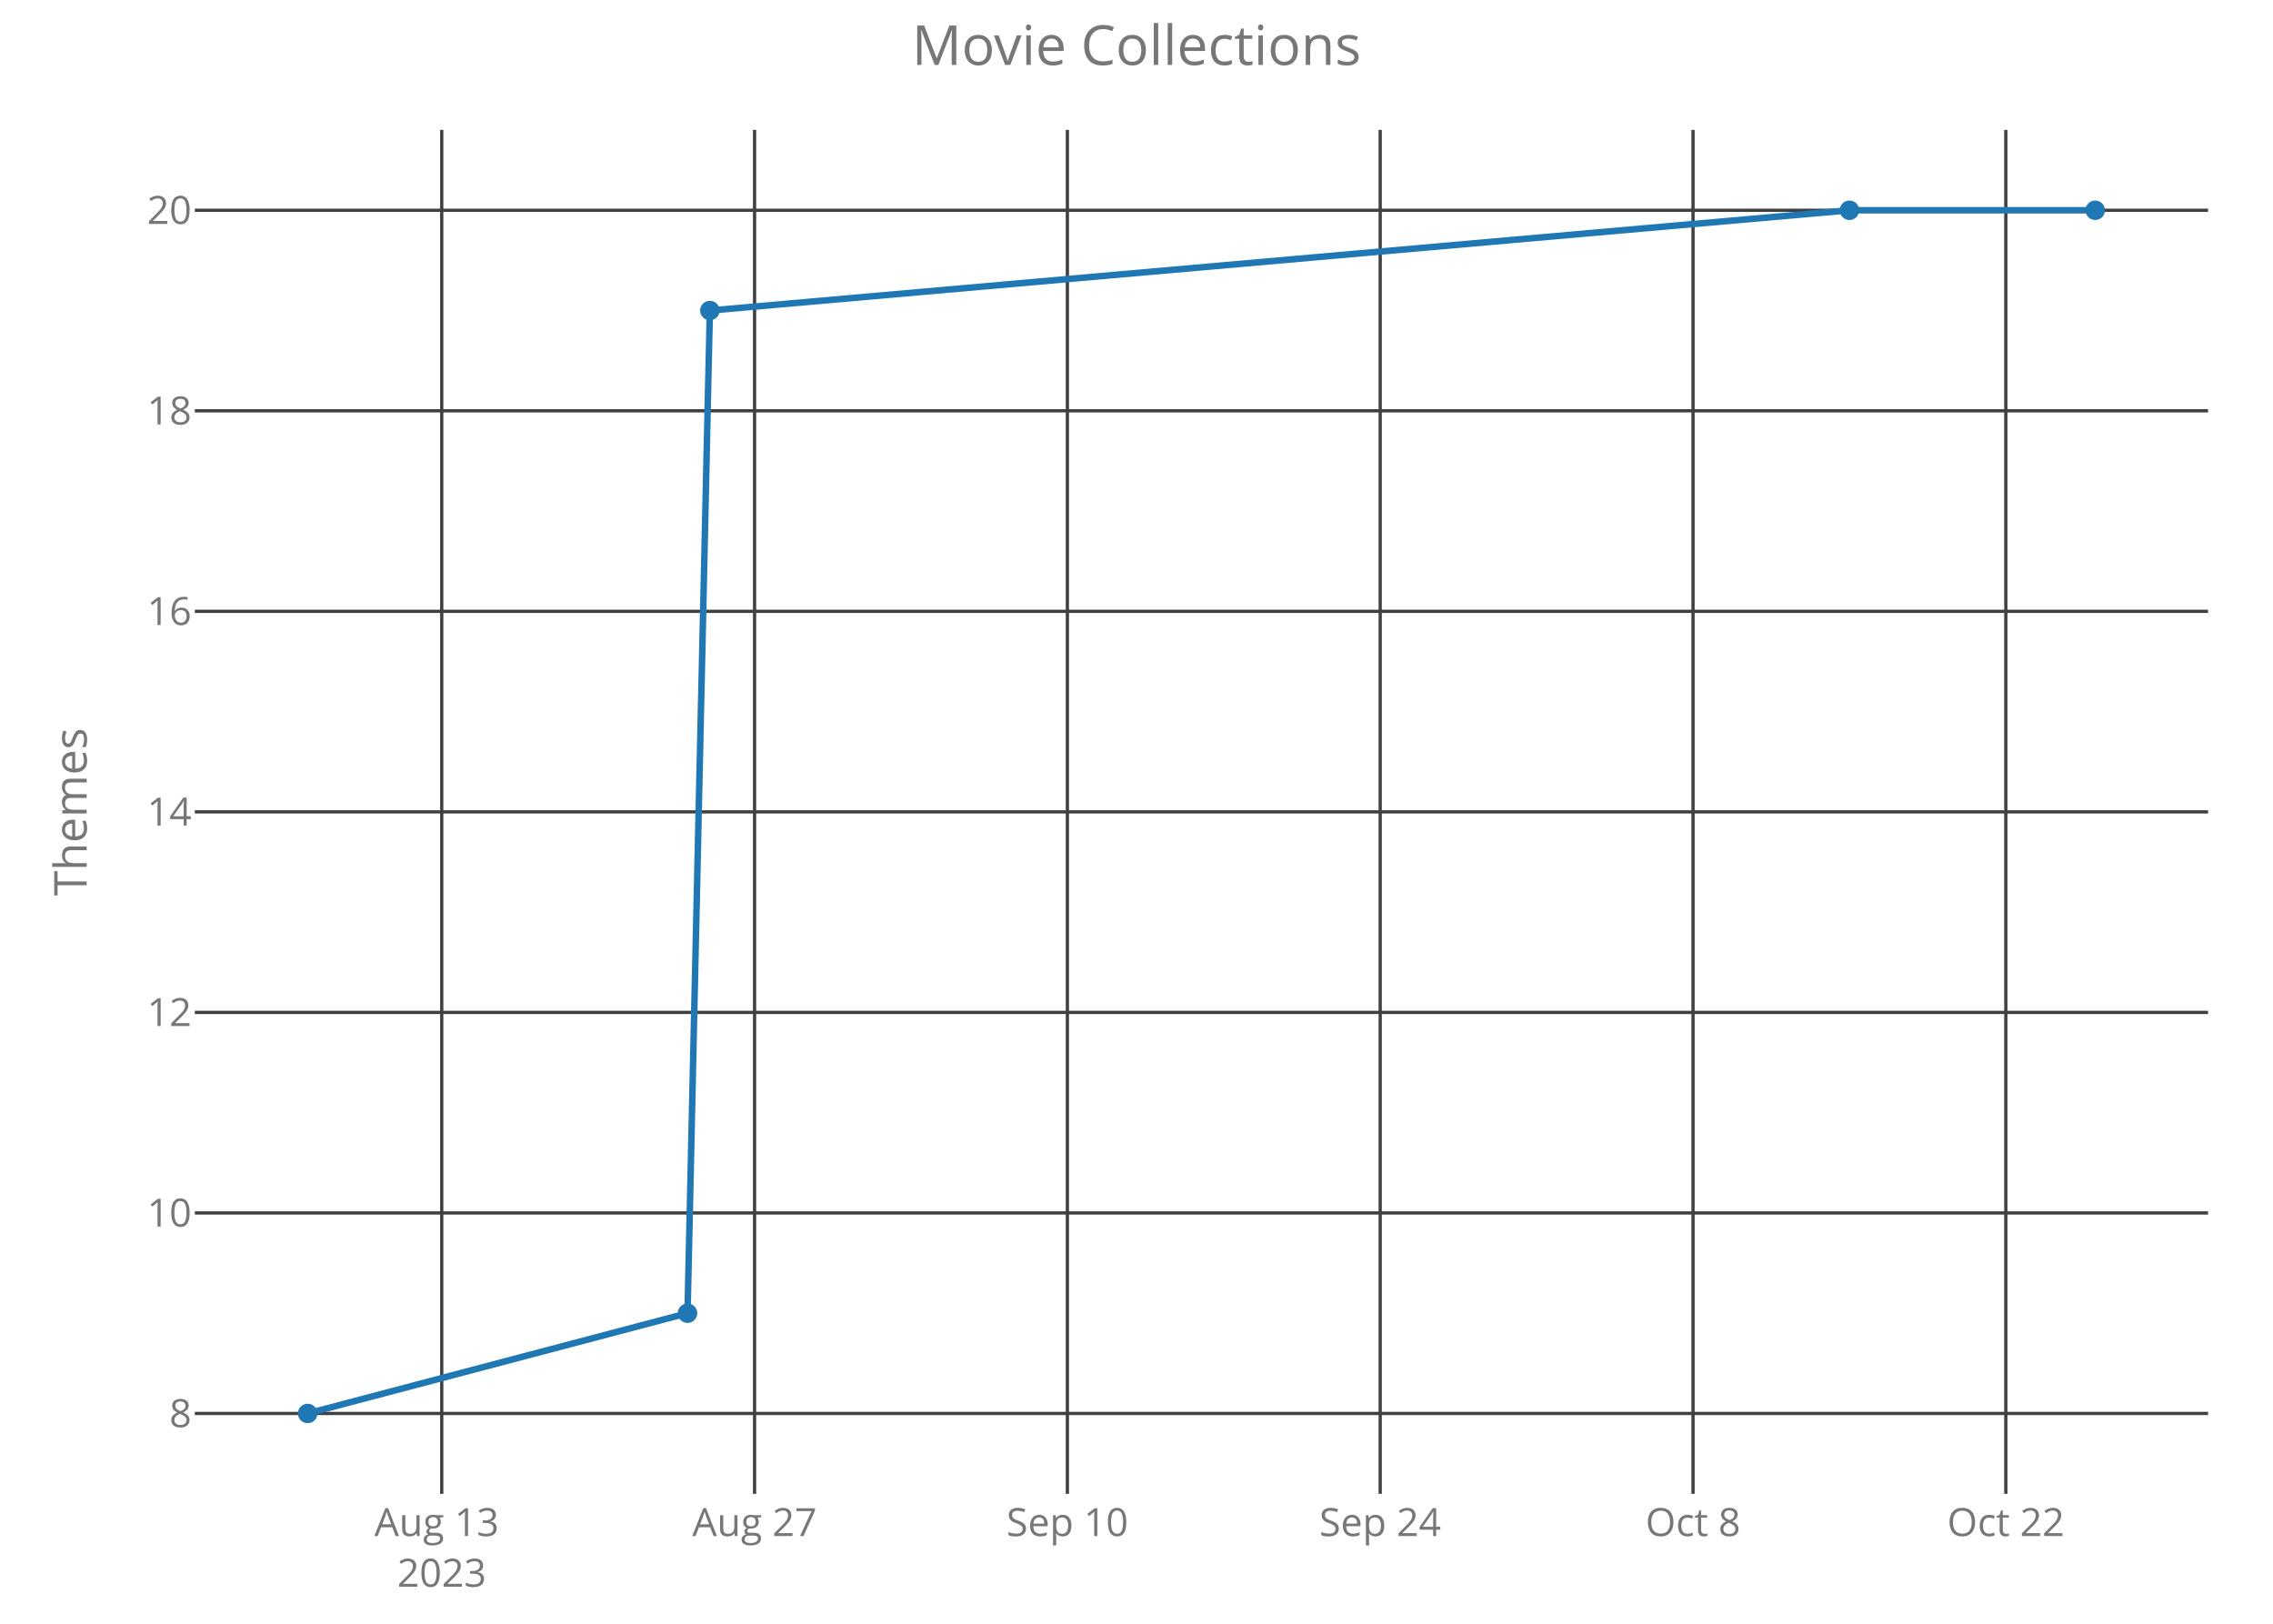
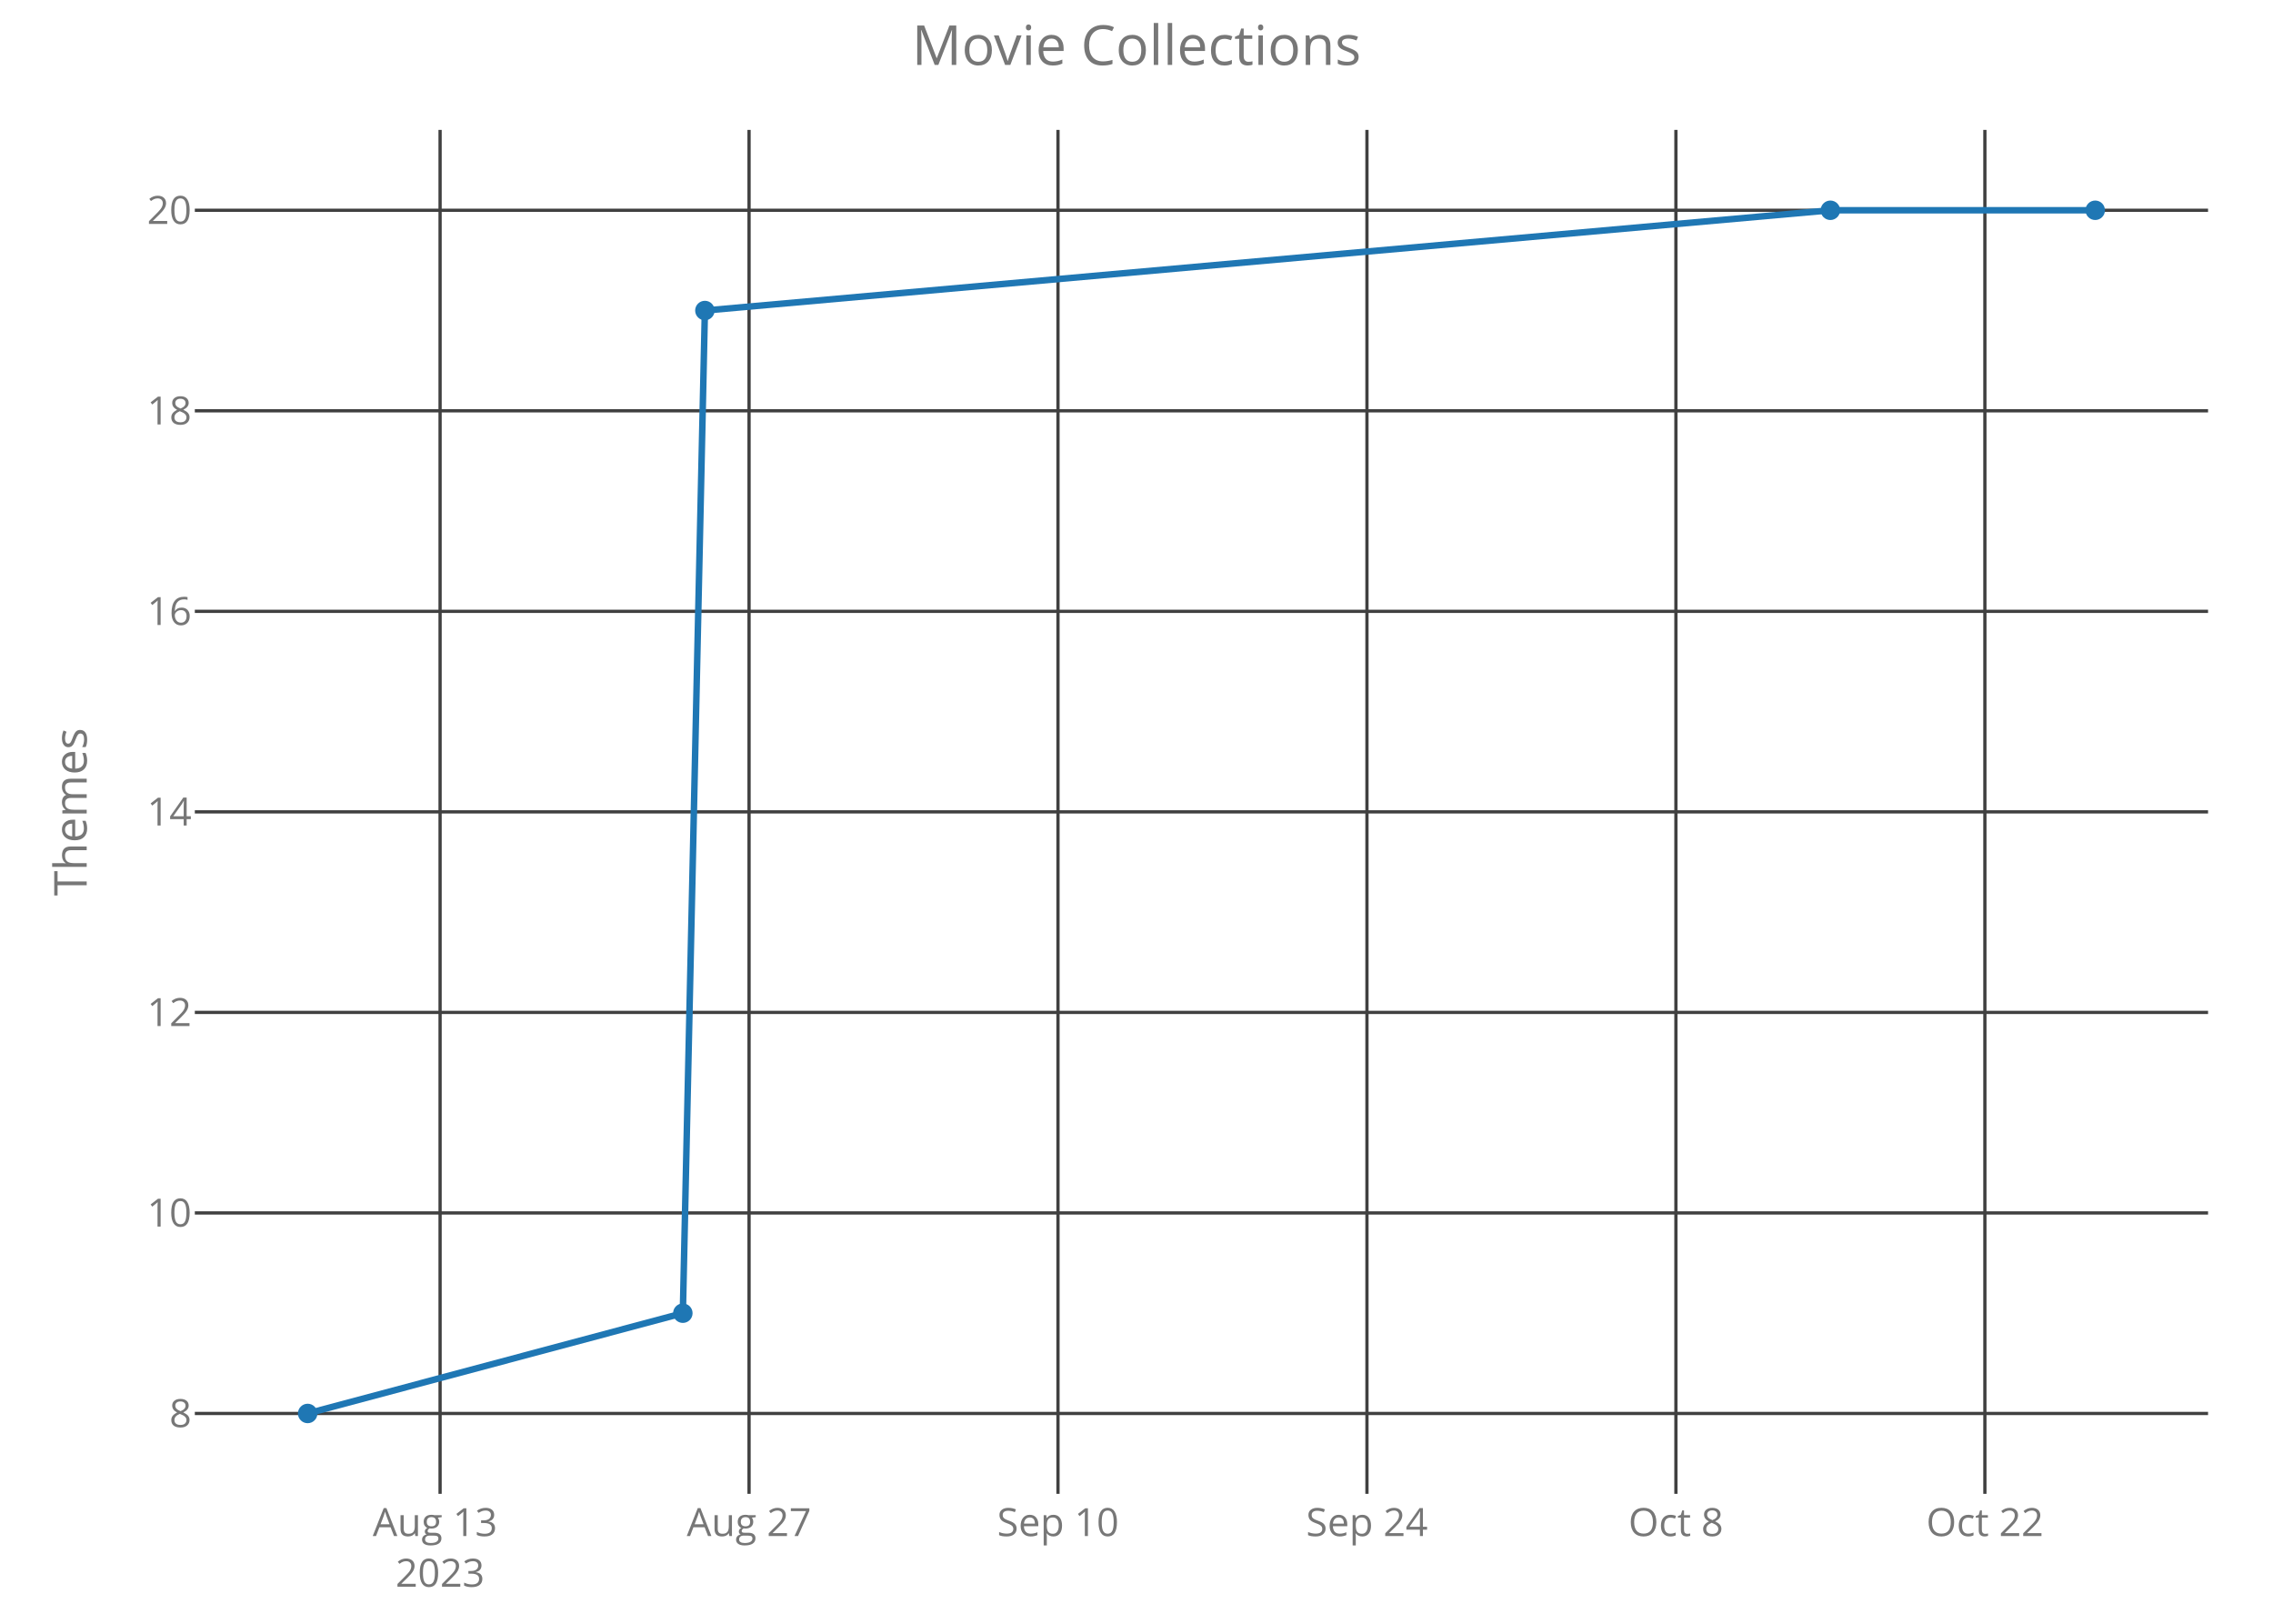
<svg xmlns="http://www.w3.org/2000/svg" class="main-svg" width="700" height="500" style="" viewBox="0 0 700 500">
  <rect x="0" y="0" width="700" height="500" style="fill: rgb(0, 0, 0); fill-opacity: 0;" />
-   <defs id="defs-6a216a">
+   <defs id="defs-2726c4">
    <g class="clips">
-       <clipPath id="clip6a216axyplot" class="plotclip">
+       <clipPath id="clip2726c4xyplot" class="plotclip">
        <rect width="620" height="420" />
      </clipPath>
-       <clipPath class="axesclip" id="clip6a216ax">
+       <clipPath class="axesclip" id="clip2726c4x">
        <rect x="60" y="0" width="620" height="500" />
      </clipPath>
-       <clipPath class="axesclip" id="clip6a216ay">
+       <clipPath class="axesclip" id="clip2726c4y">
        <rect x="0" y="40" width="700" height="420" />
      </clipPath>
-       <clipPath class="axesclip" id="clip6a216axy">
+       <clipPath class="axesclip" id="clip2726c4xy">
        <rect x="60" y="40" width="620" height="420" />
      </clipPath>
    </g>
    <g class="gradients" />
  </defs>
  <g class="bglayer">
    <rect class="bg" x="60" y="40" width="620" height="420" style="fill: rgb(0, 0, 0); fill-opacity: 0; stroke-width: 0;" />
  </g>
  <g class="layer-below">
    <g class="imagelayer" />
    <g class="shapelayer" />
  </g>
  <g class="cartesianlayer">
    <g class="subplot xy">
      <g class="layer-subplot">
        <g class="shapelayer" />
        <g class="imagelayer" />
      </g>
      <g class="gridlayer">
        <g class="x">
-           <path class="xgrid crisp" transform="translate(136.04,0)" d="M0,40v420" style="stroke: rgb(64, 64, 64); stroke-opacity: 1; stroke-width: 1px;" />
-           <path class="xgrid crisp" transform="translate(232.38,0)" d="M0,40v420" style="stroke: rgb(64, 64, 64); stroke-opacity: 1; stroke-width: 1px;" />
-           <path class="xgrid crisp" transform="translate(328.71,0)" d="M0,40v420" style="stroke: rgb(64, 64, 64); stroke-opacity: 1; stroke-width: 1px;" />
-           <path class="xgrid crisp" transform="translate(425.05,0)" d="M0,40v420" style="stroke: rgb(64, 64, 64); stroke-opacity: 1; stroke-width: 1px;" />
-           <path class="xgrid crisp" transform="translate(521.39,0)" d="M0,40v420" style="stroke: rgb(64, 64, 64); stroke-opacity: 1; stroke-width: 1px;" />
-           <path class="xgrid crisp" transform="translate(617.72,0)" d="M0,40v420" style="stroke: rgb(64, 64, 64); stroke-opacity: 1; stroke-width: 1px;" />
+           <path class="xgrid crisp" transform="translate(135.53,0)" d="M0,40v420" style="stroke: rgb(64, 64, 64); stroke-opacity: 1; stroke-width: 1px;" />
+           <path class="xgrid crisp" transform="translate(230.68,0)" d="M0,40v420" style="stroke: rgb(64, 64, 64); stroke-opacity: 1; stroke-width: 1px;" />
+           <path class="xgrid crisp" transform="translate(325.82,0)" d="M0,40v420" style="stroke: rgb(64, 64, 64); stroke-opacity: 1; stroke-width: 1px;" />
+           <path class="xgrid crisp" transform="translate(420.97,0)" d="M0,40v420" style="stroke: rgb(64, 64, 64); stroke-opacity: 1; stroke-width: 1px;" />
+           <path class="xgrid crisp" transform="translate(516.12,0)" d="M0,40v420" style="stroke: rgb(64, 64, 64); stroke-opacity: 1; stroke-width: 1px;" />
+           <path class="xgrid crisp" transform="translate(611.27,0)" d="M0,40v420" style="stroke: rgb(64, 64, 64); stroke-opacity: 1; stroke-width: 1px;" />
        </g>
        <g class="y">
          <path class="ygrid crisp" transform="translate(0,435.25)" d="M60,0h620" style="stroke: rgb(64, 64, 64); stroke-opacity: 1; stroke-width: 1px;" />
          <path class="ygrid crisp" transform="translate(0,373.5)" d="M60,0h620" style="stroke: rgb(64, 64, 64); stroke-opacity: 1; stroke-width: 1px;" />
          <path class="ygrid crisp" transform="translate(0,311.75)" d="M60,0h620" style="stroke: rgb(64, 64, 64); stroke-opacity: 1; stroke-width: 1px;" />
          <path class="ygrid crisp" transform="translate(0,250)" d="M60,0h620" style="stroke: rgb(64, 64, 64); stroke-opacity: 1; stroke-width: 1px;" />
          <path class="ygrid crisp" transform="translate(0,188.25)" d="M60,0h620" style="stroke: rgb(64, 64, 64); stroke-opacity: 1; stroke-width: 1px;" />
          <path class="ygrid crisp" transform="translate(0,126.5)" d="M60,0h620" style="stroke: rgb(64, 64, 64); stroke-opacity: 1; stroke-width: 1px;" />
          <path class="ygrid crisp" transform="translate(0,64.75)" d="M60,0h620" style="stroke: rgb(64, 64, 64); stroke-opacity: 1; stroke-width: 1px;" />
        </g>
      </g>
      <g class="zerolinelayer" />
      <path class="xlines-below crisp" d="M0,0" style="fill: none;" />
      <path class="ylines-below crisp" d="M0,0" style="fill: none;" />
      <g class="overlines-below" />
      <g class="xaxislayer-below">
        <g class="xtick">
-           <text text-anchor="middle" x="0" y="473" transform="translate(136.04,0)" style="font-family: 'Open Sans'; font-size: 12px; fill: rgb(119, 119, 119); fill-opacity: 1; white-space: pre;">
+           <text text-anchor="middle" x="0" y="473" transform="translate(135.53,0)" style="font-family: 'Open Sans'; font-size: 12px; fill: rgb(119, 119, 119); fill-opacity: 1; white-space: pre;">
            <tspan class="line" dy="0em" x="0" y="473">Aug 13</tspan>
            <tspan class="line" dy="1.3em" x="0" y="473">2023</tspan>
          </text>
        </g>
        <g class="xtick">
-           <text text-anchor="middle" x="0" y="473" transform="translate(232.38,0)" style="font-family: 'Open Sans'; font-size: 12px; fill: rgb(119, 119, 119); fill-opacity: 1; white-space: pre;">Aug 27</text>
+           <text text-anchor="middle" x="0" y="473" transform="translate(230.68,0)" style="font-family: 'Open Sans'; font-size: 12px; fill: rgb(119, 119, 119); fill-opacity: 1; white-space: pre;">Aug 27</text>
        </g>
        <g class="xtick">
-           <text text-anchor="middle" x="0" y="473" transform="translate(328.71,0)" style="font-family: 'Open Sans'; font-size: 12px; fill: rgb(119, 119, 119); fill-opacity: 1; white-space: pre;">Sep 10</text>
+           <text text-anchor="middle" x="0" y="473" transform="translate(325.82,0)" style="font-family: 'Open Sans'; font-size: 12px; fill: rgb(119, 119, 119); fill-opacity: 1; white-space: pre;">Sep 10</text>
        </g>
        <g class="xtick">
-           <text text-anchor="middle" x="0" y="473" transform="translate(425.05,0)" style="font-family: 'Open Sans'; font-size: 12px; fill: rgb(119, 119, 119); fill-opacity: 1; white-space: pre;">Sep 24</text>
+           <text text-anchor="middle" x="0" y="473" transform="translate(420.97,0)" style="font-family: 'Open Sans'; font-size: 12px; fill: rgb(119, 119, 119); fill-opacity: 1; white-space: pre;">Sep 24</text>
        </g>
        <g class="xtick">
-           <text text-anchor="middle" x="0" y="473" transform="translate(521.39,0)" style="font-family: 'Open Sans'; font-size: 12px; fill: rgb(119, 119, 119); fill-opacity: 1; white-space: pre;">Oct 8</text>
+           <text text-anchor="middle" x="0" y="473" transform="translate(516.12,0)" style="font-family: 'Open Sans'; font-size: 12px; fill: rgb(119, 119, 119); fill-opacity: 1; white-space: pre;">Oct 8</text>
        </g>
        <g class="xtick">
-           <text text-anchor="middle" x="0" y="473" transform="translate(617.72,0)" style="font-family: 'Open Sans'; font-size: 12px; fill: rgb(119, 119, 119); fill-opacity: 1; white-space: pre;">Oct 22</text>
+           <text text-anchor="middle" x="0" y="473" transform="translate(611.27,0)" style="font-family: 'Open Sans'; font-size: 12px; fill: rgb(119, 119, 119); fill-opacity: 1; white-space: pre;">Oct 22</text>
        </g>
      </g>
      <g class="yaxislayer-below">
        <g class="ytick">
          <text text-anchor="end" x="59" y="4.2" transform="translate(0,435.25)" style="font-family: 'Open Sans'; font-size: 12px; fill: rgb(119, 119, 119); fill-opacity: 1; white-space: pre;">8</text>
        </g>
        <g class="ytick">
          <text text-anchor="end" x="59" y="4.2" transform="translate(0,373.5)" style="font-family: 'Open Sans'; font-size: 12px; fill: rgb(119, 119, 119); fill-opacity: 1; white-space: pre;">10</text>
        </g>
        <g class="ytick">
          <text text-anchor="end" x="59" y="4.2" transform="translate(0,311.75)" style="font-family: 'Open Sans'; font-size: 12px; fill: rgb(119, 119, 119); fill-opacity: 1; white-space: pre;">12</text>
        </g>
        <g class="ytick">
          <text text-anchor="end" x="59" y="4.2" transform="translate(0,250)" style="font-family: 'Open Sans'; font-size: 12px; fill: rgb(119, 119, 119); fill-opacity: 1; white-space: pre;">14</text>
        </g>
        <g class="ytick">
          <text text-anchor="end" x="59" y="4.2" transform="translate(0,188.25)" style="font-family: 'Open Sans'; font-size: 12px; fill: rgb(119, 119, 119); fill-opacity: 1; white-space: pre;">16</text>
        </g>
        <g class="ytick">
          <text text-anchor="end" x="59" y="4.2" transform="translate(0,126.5)" style="font-family: 'Open Sans'; font-size: 12px; fill: rgb(119, 119, 119); fill-opacity: 1; white-space: pre;">18</text>
        </g>
        <g class="ytick">
          <text text-anchor="end" x="59" y="4.2" transform="translate(0,64.75)" style="font-family: 'Open Sans'; font-size: 12px; fill: rgb(119, 119, 119); fill-opacity: 1; white-space: pre;">20</text>
        </g>
      </g>
      <g class="overaxes-below" />
-       <g class="plot" transform="translate(60,40)" clip-path="url('#clip6a216axyplot')">
+       <g class="plot" transform="translate(60,40)" clip-path="url('#clip2726c4xyplot')">
        <g class="scatterlayer mlayer">
-           <g class="trace scatter tracefbf507" style="stroke-miterlimit: 2; opacity: 1;">
+           <g class="trace scatter trace6f1f99" style="stroke-miterlimit: 2; opacity: 1;">
            <g class="fills" />
            <g class="errorbars" />
            <g class="lines">
-               <path class="js-line" d="M34.75,395.25L151.73,364.37L158.61,55.62L509.56,24.75L585.25,24.75" style="vector-effect: non-scaling-stroke; fill: none; stroke: rgb(31, 119, 180); stroke-opacity: 1; stroke-width: 2px; opacity: 1;" />
+               <path class="js-line" d="M34.75,395.25L150.29,364.37L157.08,55.62L503.69,24.75L585.25,24.75" style="vector-effect: non-scaling-stroke; fill: none; stroke: rgb(31, 119, 180); stroke-opacity: 1; stroke-width: 2px; opacity: 1;" />
            </g>
            <g class="points">
              <path class="point" transform="translate(34.75,395.25)" d="M3,0A3,3 0 1,1 0,-3A3,3 0 0,1 3,0Z" style="opacity: 1; stroke-width: 0px; fill: rgb(31, 119, 180); fill-opacity: 1;" />
-               <path class="point" transform="translate(151.73,364.37)" d="M3,0A3,3 0 1,1 0,-3A3,3 0 0,1 3,0Z" style="opacity: 1; stroke-width: 0px; fill: rgb(31, 119, 180); fill-opacity: 1;" />
-               <path class="point" transform="translate(158.61,55.62)" d="M3,0A3,3 0 1,1 0,-3A3,3 0 0,1 3,0Z" style="opacity: 1; stroke-width: 0px; fill: rgb(31, 119, 180); fill-opacity: 1;" />
-               <path class="point" transform="translate(509.56,24.75)" d="M3,0A3,3 0 1,1 0,-3A3,3 0 0,1 3,0Z" style="opacity: 1; stroke-width: 0px; fill: rgb(31, 119, 180); fill-opacity: 1;" />
+               <path class="point" transform="translate(150.29,364.37)" d="M3,0A3,3 0 1,1 0,-3A3,3 0 0,1 3,0Z" style="opacity: 1; stroke-width: 0px; fill: rgb(31, 119, 180); fill-opacity: 1;" />
+               <path class="point" transform="translate(157.08,55.62)" d="M3,0A3,3 0 1,1 0,-3A3,3 0 0,1 3,0Z" style="opacity: 1; stroke-width: 0px; fill: rgb(31, 119, 180); fill-opacity: 1;" />
+               <path class="point" transform="translate(503.69,24.75)" d="M3,0A3,3 0 1,1 0,-3A3,3 0 0,1 3,0Z" style="opacity: 1; stroke-width: 0px; fill: rgb(31, 119, 180); fill-opacity: 1;" />
              <path class="point" transform="translate(585.25,24.75)" d="M3,0A3,3 0 1,1 0,-3A3,3 0 0,1 3,0Z" style="opacity: 1; stroke-width: 0px; fill: rgb(31, 119, 180); fill-opacity: 1;" />
            </g>
            <g class="text" />
          </g>
        </g>
      </g>
      <g class="overplot" />
      <path class="xlines-above" />
      <path class="ylines-above" />
      <g class="overlines-above" />
      <g class="xaxislayer-above" />
      <g class="yaxislayer-above" />
      <g class="overaxes-above" />
    </g>
  </g>
  <g class="polarlayer" />
  <g class="ternarylayer" />
  <g class="geolayer" />
  <g class="funnelarealayer" />
  <g class="pielayer" />
  <g class="treemaplayer" />
  <g class="sunburstlayer" />
  <g class="glimages" />
-   <defs id="topdefs-6a216a">
+   <defs id="topdefs-2726c4">
    <g class="clips" />
  </defs>
  <g class="layer-above">
    <g class="imagelayer" />
    <g class="shapelayer" />
  </g>
  <g class="infolayer">
    <g class="g-gtitle">
      <text class="gtitle" x="350" y="20" text-anchor="middle" dy="0em" style="font-family: 'Open Sans'; font-size: 17px; fill: rgb(119, 119, 119); opacity: 1; font-weight: normal; white-space: pre;">Movie Collections</text>
    </g>
    <g class="g-xtitle" />
    <g class="g-ytitle">
      <text class="ytitle" transform="rotate(-90,26.7,250)" x="26.7" y="250" text-anchor="middle" style="font-family: 'Open Sans'; font-size: 14px; fill: rgb(119, 119, 119); opacity: 1; font-weight: normal; white-space: pre;">Themes</text>
    </g>
  </g>
</svg>
